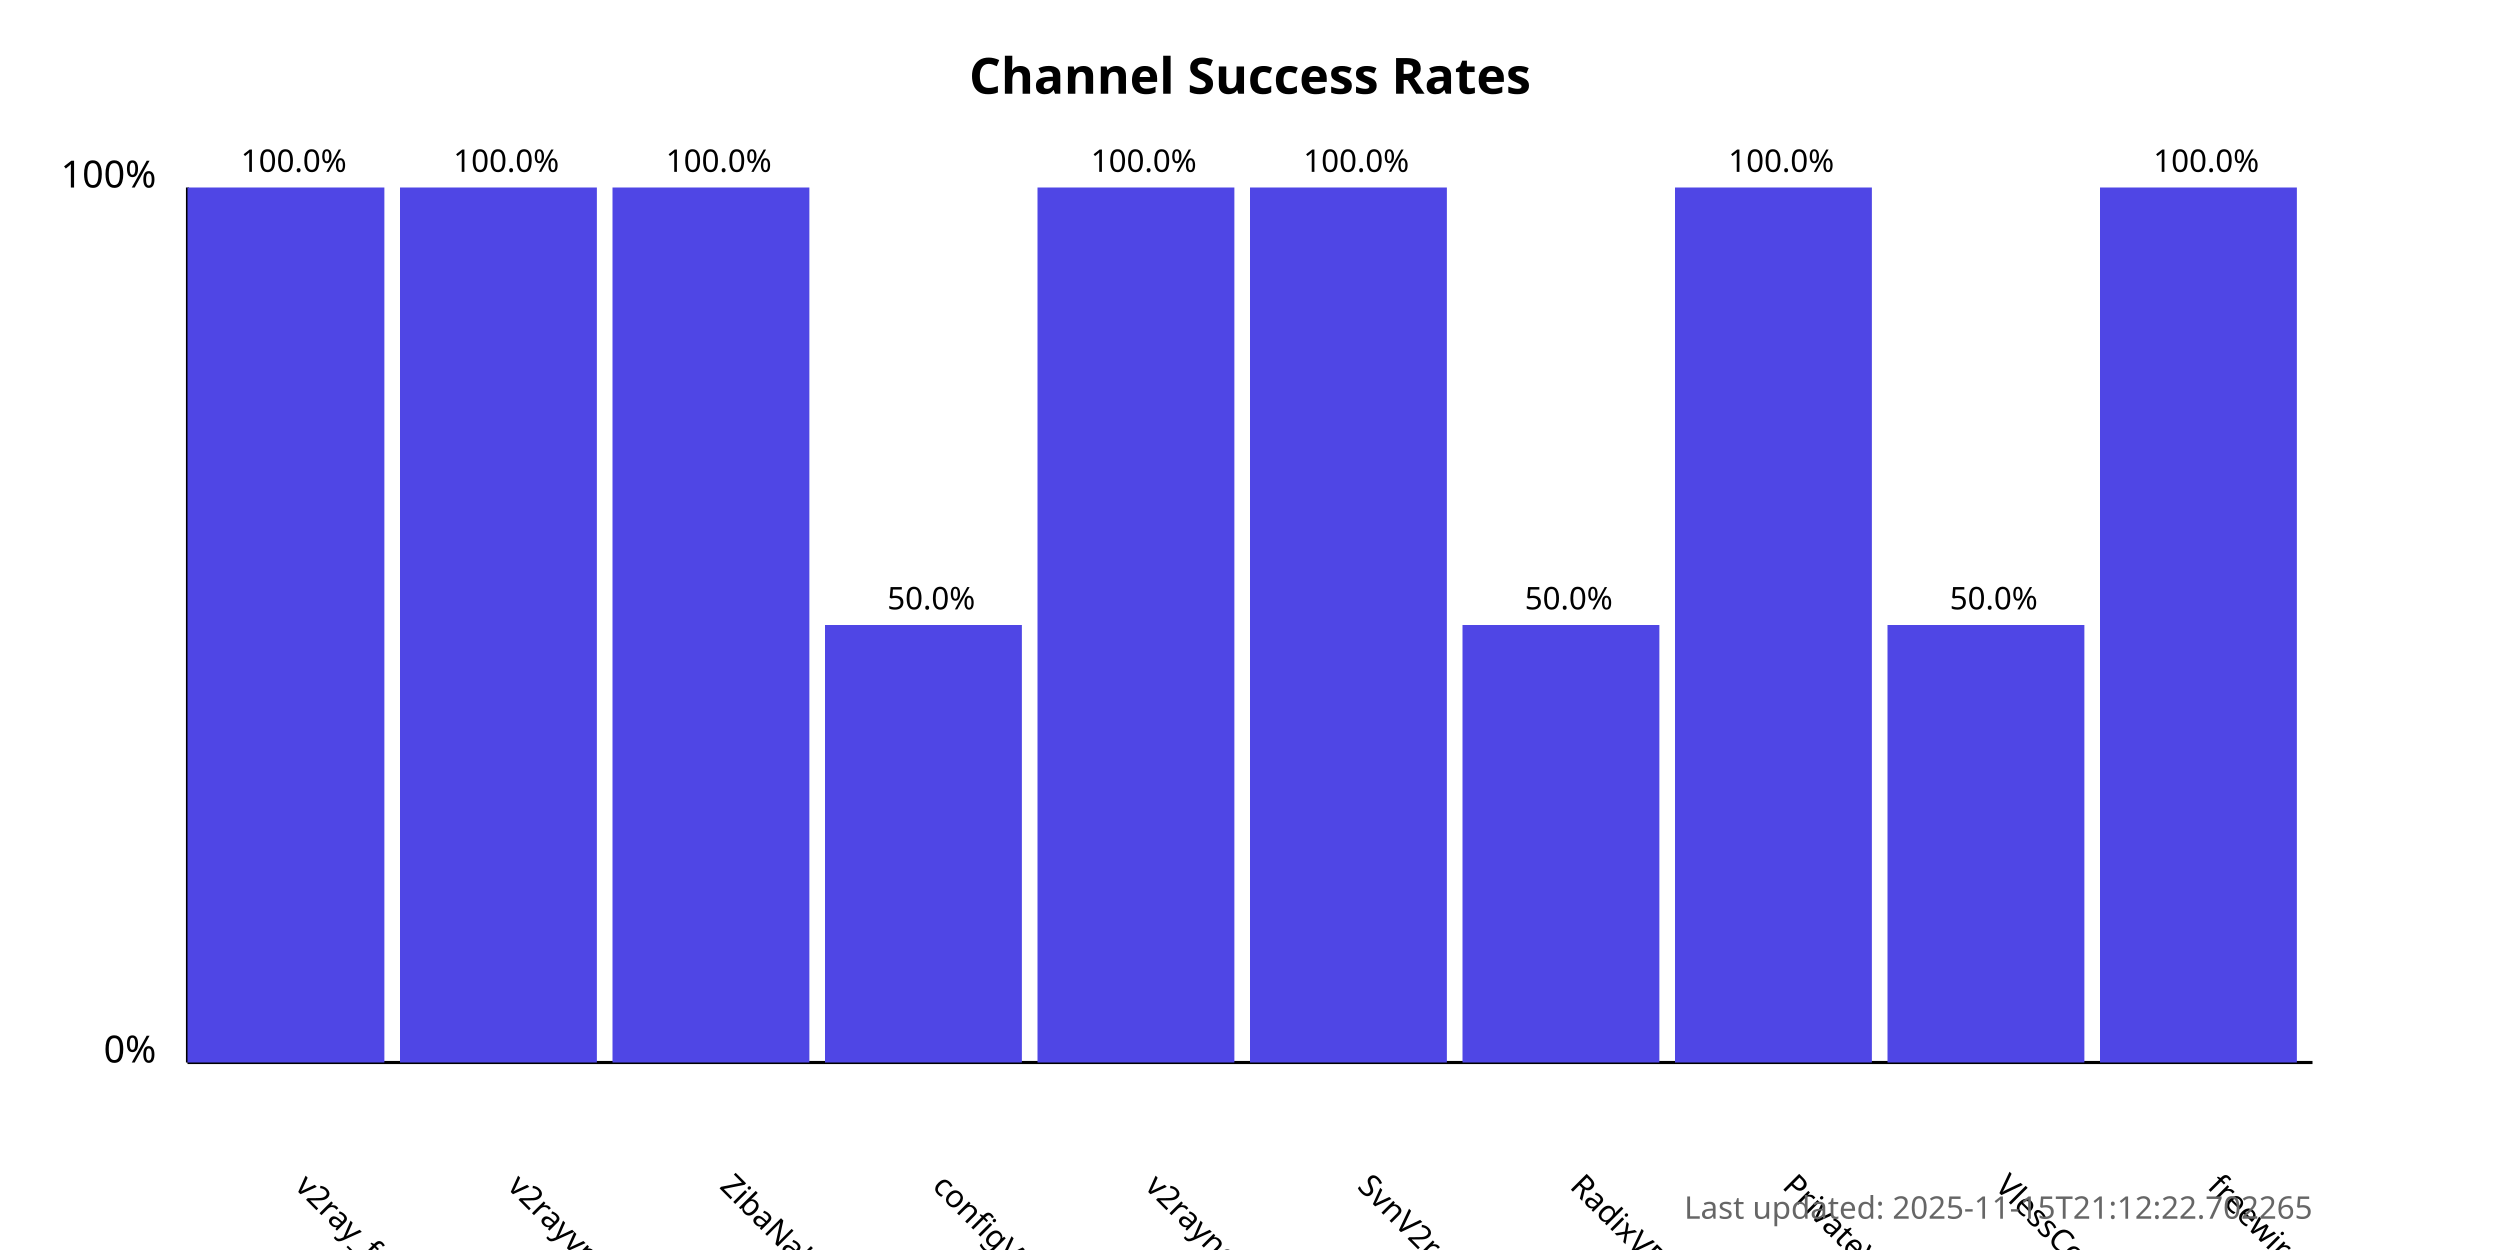
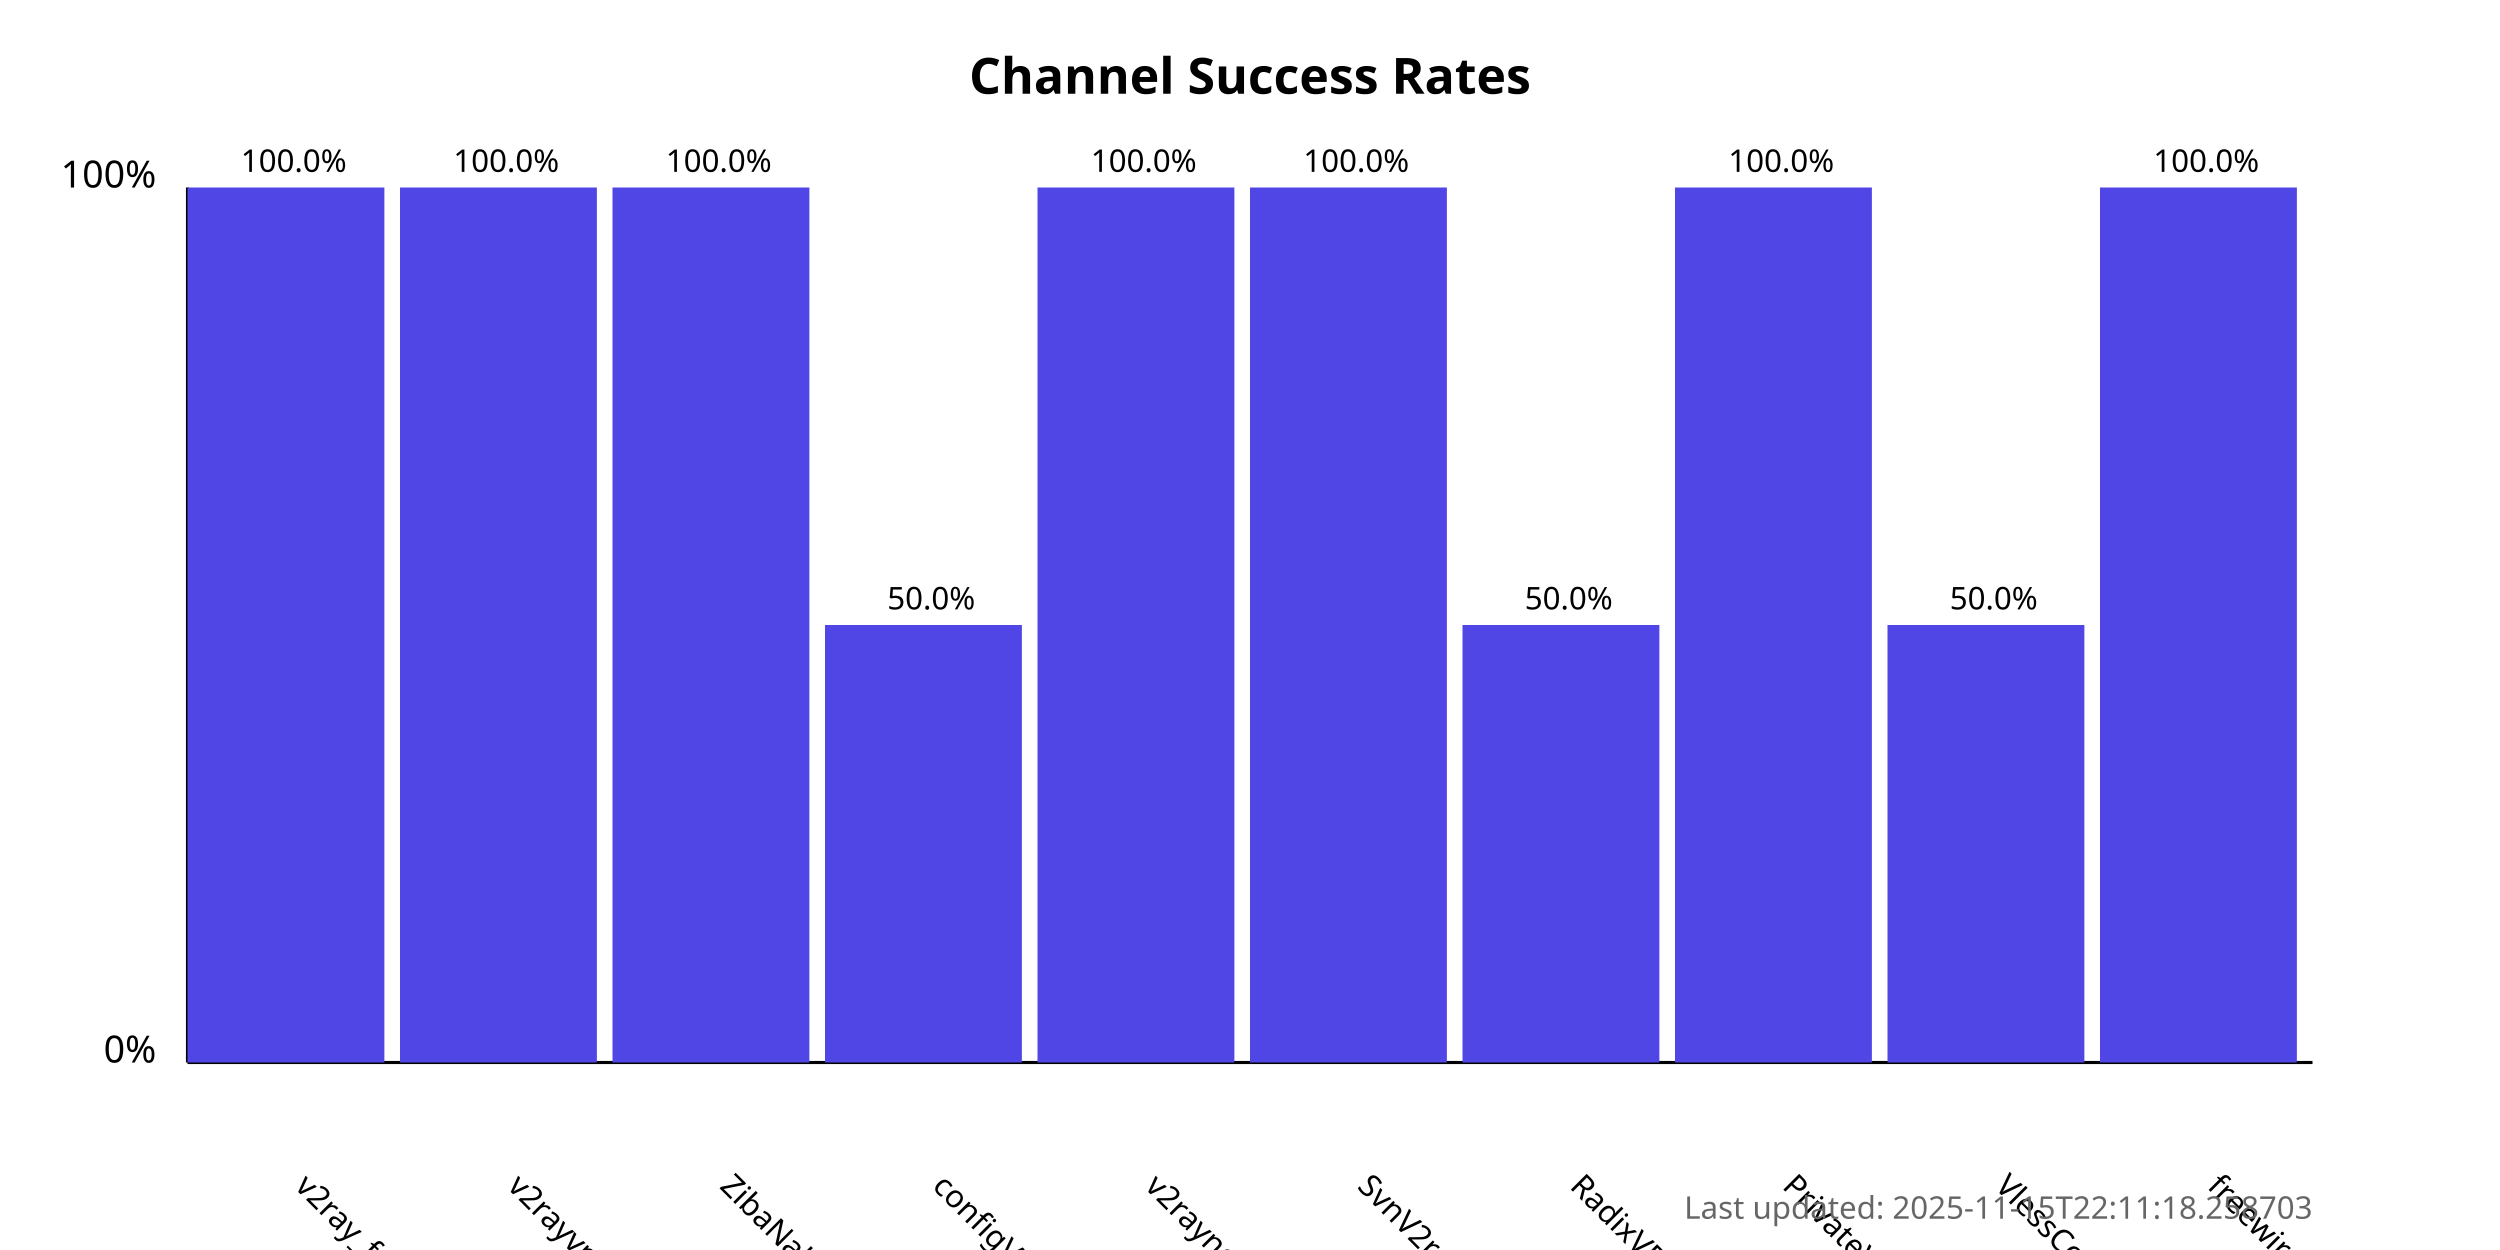
<svg xmlns="http://www.w3.org/2000/svg" width="800" height="400">
  <style>
            .chart-title { font: bold 16px sans-serif; }
            .axis-label { font: 12px sans-serif; }
            .tick-label { font: 10px sans-serif; }
            .bar { fill: #4f46e5; }
            .bar:hover { fill: #6366f1; }
            .timestamp { font: 10px sans-serif; fill: #666; }
        </style>
  <text x="400.0" y="30" text-anchor="middle" class="chart-title">
            Channel Success Rates
        </text>
  <line x1="60" y1="340" x2="60" y2="60" stroke="black" stroke-width="1" />
  <line x1="60" y1="340" x2="740" y2="340" stroke="black" stroke-width="1" />
  <text x="50" y="340" text-anchor="end" class="axis-label">0%</text>
  <text x="50" y="60" text-anchor="end" class="axis-label">100%</text>
  <g>
    <rect x="60" y="60.0" width="63.0" height="280.0" class="bar" />
    <text x="94.0" y="380" transform="rotate(45, 94.0, 380)" text-anchor="start" class="tick-label">
                v2ray_free_conf
            </text>
    <text x="94.0" y="55.0" text-anchor="middle" class="tick-label">
                100.0%
            </text>
  </g>
  <g>
    <rect x="128.0" y="60.0" width="63.0" height="280.0" class="bar" />
    <text x="162.0" y="380" transform="rotate(45, 162.0, 380)" text-anchor="start" class="tick-label">
                v2rayvpno
            </text>
    <text x="162.0" y="55.0" text-anchor="middle" class="tick-label">
                100.0%
            </text>
  </g>
  <g>
    <rect x="196.0" y="60.0" width="63.0" height="280.0" class="bar" />
    <text x="230.0" y="380" transform="rotate(45, 230.0, 380)" text-anchor="start" class="tick-label">
                ZibaNabz
            </text>
    <text x="230.0" y="55.0" text-anchor="middle" class="tick-label">
                100.0%
            </text>
  </g>
  <g>
    <rect x="264.0" y="200.0" width="63.0" height="140.0" class="bar" />
    <text x="298.0" y="380" transform="rotate(45, 298.0, 380)" text-anchor="start" class="tick-label">
                configV2rayForFree
            </text>
    <text x="298.0" y="195.0" text-anchor="middle" class="tick-label">
                50.0%
            </text>
  </g>
  <g>
    <rect x="332.0" y="60.0" width="63.0" height="280.0" class="bar" />
    <text x="366.0" y="380" transform="rotate(45, 366.0, 380)" text-anchor="start" class="tick-label">
                v2rayngvpn
            </text>
    <text x="366.0" y="55.0" text-anchor="middle" class="tick-label">
                100.0%
            </text>
  </g>
  <g>
    <rect x="400.0" y="60.0" width="63.0" height="280.0" class="bar" />
    <text x="434.0" y="380" transform="rotate(45, 434.0, 380)" text-anchor="start" class="tick-label">
                SvnV2ray
            </text>
    <text x="434.0" y="55.0" text-anchor="middle" class="tick-label">
                100.0%
            </text>
  </g>
  <g>
    <rect x="468.0" y="200.0" width="63.0" height="140.0" class="bar" />
    <text x="502.0" y="380" transform="rotate(45, 502.0, 380)" text-anchor="start" class="tick-label">
                RadixVPN
            </text>
    <text x="502.0" y="195.0" text-anchor="middle" class="tick-label">
                50.0%
            </text>
  </g>
  <g>
    <rect x="536.0" y="60.0" width="63.0" height="280.0" class="bar" />
    <text x="570.0" y="380" transform="rotate(45, 570.0, 380)" text-anchor="start" class="tick-label">
                PrivateVPNs
            </text>
    <text x="570.0" y="55.0" text-anchor="middle" class="tick-label">
                100.0%
            </text>
  </g>
  <g>
    <rect x="604.0" y="200.0" width="63.0" height="140.0" class="bar" />
    <text x="638.0" y="380" transform="rotate(45, 638.0, 380)" text-anchor="start" class="tick-label">
                VlessConfig
            </text>
    <text x="638.0" y="195.0" text-anchor="middle" class="tick-label">
                50.0%
            </text>
  </g>
  <g>
    <rect x="672.0" y="60.0" width="63.0" height="280.0" class="bar" />
    <text x="706.0" y="380" transform="rotate(45, 706.0, 380)" text-anchor="start" class="tick-label">
                freewireguard
            </text>
    <text x="706.0" y="55.0" text-anchor="middle" class="tick-label">
                100.0%
            </text>
  </g>
  <text x="740" y="390" text-anchor="end" class="timestamp">
-             Last updated: 2025-11-15T21:12:22.702265
+             Last updated: 2025-11-15T22:11:18.258703
        </text>
</svg>
